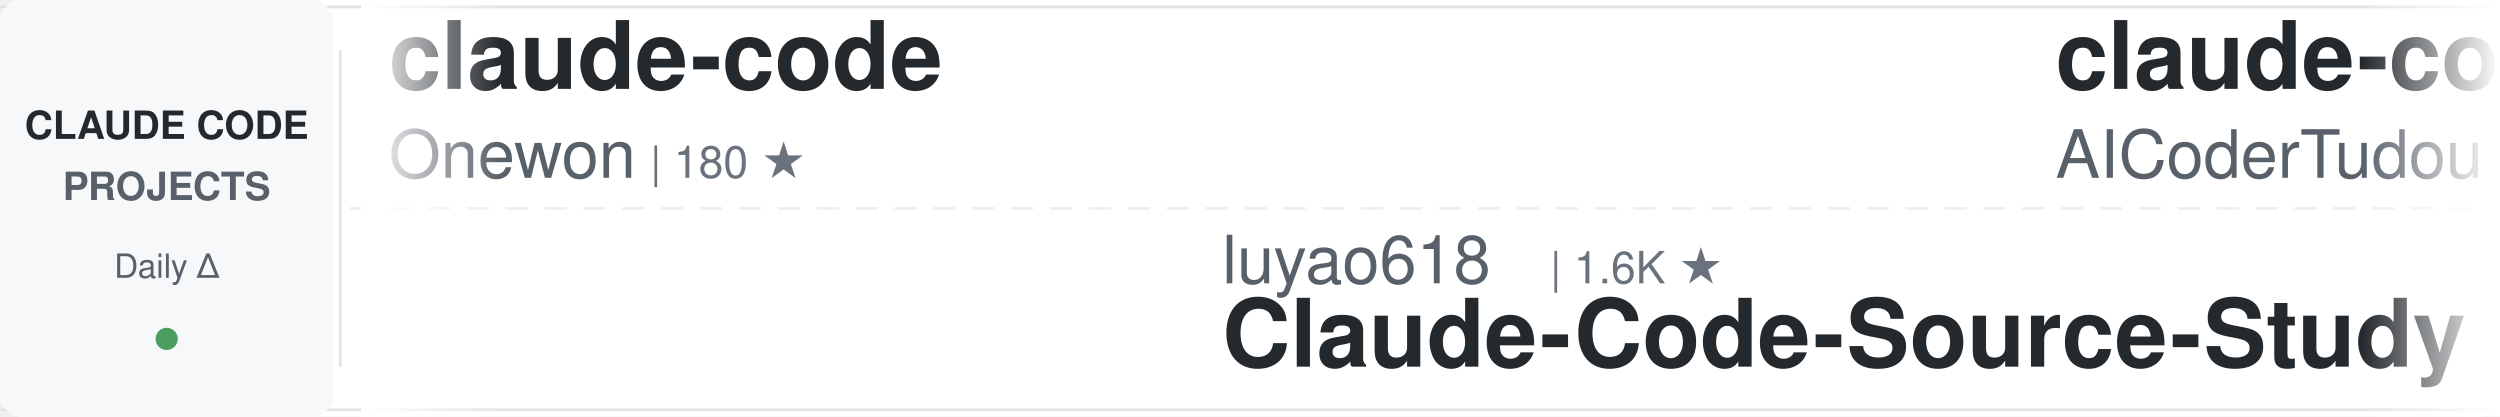
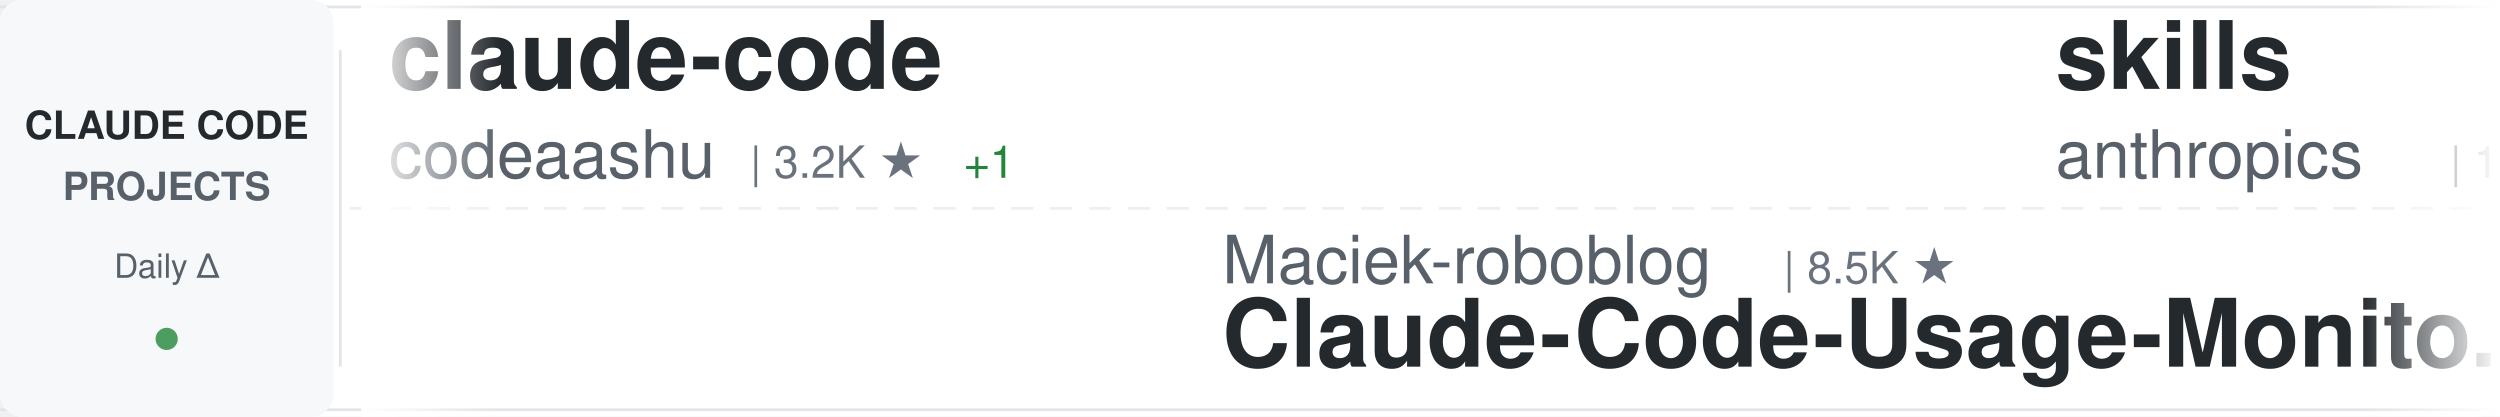
<svg xmlns="http://www.w3.org/2000/svg" width="900" height="150">
  <defs>
    <linearGradient id="awesomeLeftFade" x1="0%" y1="0%" x2="100%" y2="0%">
      <stop offset="0%" style="stop-color:#ffffff;stop-opacity:1" />
      <stop offset="100%" style="stop-color:#ffffff;stop-opacity:0" />
    </linearGradient>
    <linearGradient id="awesomeRightFade" x1="0%" y1="0%" x2="100%" y2="0%">
      <stop offset="0%" style="stop-color:#ffffff;stop-opacity:0" />
      <stop offset="100%" style="stop-color:#ffffff;stop-opacity:1" />
    </linearGradient>
  </defs>
  <rect width="900" height="150" fill="#ffffff" rx="8" />
  <rect x="0" y="2" width="900" height="1" fill="#e1e4e8" />
  <rect x="0" y="147" width="900" height="1" fill="#e1e4e8" />
  <line x1="0" y1="75" x2="900" y2="75" stroke="#e1e4e8" stroke-width="1" stroke-dasharray="8 6" opacity="0.6" />
  <rect x="0" y="0" width="120" height="150" fill="#f6f8fa" rx="8" />
  <text x="60" y="50" font-family="-apple-system, BlinkMacSystemFont, 'Segoe UI', Helvetica, Arial, sans-serif" font-size="14" font-weight="600" fill="#24292e" text-anchor="middle">CLAUDE CODE</text>
  <text x="60" y="72" font-family="-apple-system, BlinkMacSystemFont, 'Segoe UI', Helvetica, Arial, sans-serif" font-size="14" font-weight="600" fill="#586069" text-anchor="middle">PROJECTS</text>
  <text x="60" y="100" font-family="-apple-system, BlinkMacSystemFont, 'Segoe UI', Helvetica, Arial, sans-serif" font-size="12" font-weight="500" fill="#586069" text-anchor="middle">Daily Δ</text>
  <circle cx="60" cy="122" r="4" fill="#22863a" opacity="0.8" />
  <rect x="122" y="18" width="1" height="114" fill="#e1e4e8" />
  <clipPath id="awesomeTickerClip">
    <rect x="130" y="0" width="770" height="150" />
  </clipPath>
  <g clip-path="url(#awesomeTickerClip)">
    <g id="awesomeTickerItems">
      <animateTransform attributeName="transform" attributeType="XML" type="translate" from="0 0" to="-3000 0" dur="54s" repeatCount="indefinite" />
      <g transform="translate(0, 0)">
        <text x="140" y="32" font-family="-apple-system, BlinkMacSystemFont, 'Segoe UI', Helvetica, Arial, sans-serif" font-size="34" font-weight="600" fill="#24292e">claude-code</text>
-         <text x="140" y="64" font-family="-apple-system, BlinkMacSystemFont, 'Segoe UI', Helvetica, Arial, sans-serif" font-size="24" font-weight="400" fill="#586069">Onewon</text>
-         <text x="234" y="64" font-family="-apple-system, BlinkMacSystemFont, 'Segoe UI', Helvetica, Arial, sans-serif" font-size="16" font-weight="500" fill="#6a737d">| 180 ★</text>
+         <text x="140" y="64" font-family="-apple-system, BlinkMacSystemFont, 'Segoe UI', Helvetica, Arial, sans-serif" font-size="24" font-weight="400" fill="#586069">codeaashu</text>
+         <text x="270" y="64" font-family="-apple-system, BlinkMacSystemFont, 'Segoe UI', Helvetica, Arial, sans-serif" font-size="16" font-weight="500" fill="#6a737d">| 3.2K ★</text>
+         <text x="347" y="64" font-family="-apple-system, BlinkMacSystemFont, 'Segoe UI', Helvetica, Arial, sans-serif" font-size="16" font-weight="500" fill="#22863a"> +1</text>
      </g>
      <g transform="translate(300, 0)">
-         <text x="140" y="102" font-family="-apple-system, BlinkMacSystemFont, 'Segoe UI', Helvetica, Arial, sans-serif" font-size="24" font-weight="400" fill="#586069">luyao618</text>
-         <text x="258" y="102" font-family="-apple-system, BlinkMacSystemFont, 'Segoe UI', Helvetica, Arial, sans-serif" font-size="16" font-weight="500" fill="#6a737d">| 1.6K ★</text>
-         <text x="140" y="132" font-family="-apple-system, BlinkMacSystemFont, 'Segoe UI', Helvetica, Arial, sans-serif" font-size="34" font-weight="600" fill="#24292e">Claude-Code-Source-Study</text>
+         <text x="140" y="102" font-family="-apple-system, BlinkMacSystemFont, 'Segoe UI', Helvetica, Arial, sans-serif" font-size="24" font-weight="400" fill="#586069">Maciek-roboblog</text>
+         <text x="342" y="102" font-family="-apple-system, BlinkMacSystemFont, 'Segoe UI', Helvetica, Arial, sans-serif" font-size="16" font-weight="500" fill="#6a737d">| 8.5K ★</text>
+         <text x="140" y="132" font-family="-apple-system, BlinkMacSystemFont, 'Segoe UI', Helvetica, Arial, sans-serif" font-size="34" font-weight="600" fill="#24292e">Claude-Code-Usage-Monito...</text>
      </g>
      <g transform="translate(600, 0)">
-         <text x="140" y="32" font-family="-apple-system, BlinkMacSystemFont, 'Segoe UI', Helvetica, Arial, sans-serif" font-size="34" font-weight="600" fill="#24292e">claude-code-tudou</text>
-         <text x="140" y="64" font-family="-apple-system, BlinkMacSystemFont, 'Segoe UI', Helvetica, Arial, sans-serif" font-size="24" font-weight="400" fill="#586069">AICoderTudou</text>
-         <text x="306" y="64" font-family="-apple-system, BlinkMacSystemFont, 'Segoe UI', Helvetica, Arial, sans-serif" font-size="16" font-weight="500" fill="#6a737d">| 497 ★</text>
+         <text x="140" y="32" font-family="-apple-system, BlinkMacSystemFont, 'Segoe UI', Helvetica, Arial, sans-serif" font-size="34" font-weight="600" fill="#24292e">skills</text>
+         <text x="140" y="64" font-family="-apple-system, BlinkMacSystemFont, 'Segoe UI', Helvetica, Arial, sans-serif" font-size="24" font-weight="400" fill="#586069">anthropics</text>
+         <text x="282" y="64" font-family="-apple-system, BlinkMacSystemFont, 'Segoe UI', Helvetica, Arial, sans-serif" font-size="16" font-weight="500" fill="#6a737d">| 164.9K ★</text>
+         <text x="377" y="64" font-family="-apple-system, BlinkMacSystemFont, 'Segoe UI', Helvetica, Arial, sans-serif" font-size="16" font-weight="500" fill="#22863a"> +86</text>
      </g>
      <g transform="translate(900, 0)">
-         <text x="140" y="102" font-family="-apple-system, BlinkMacSystemFont, 'Segoe UI', Helvetica, Arial, sans-serif" font-size="24" font-weight="400" fill="#586069">liuup</text>
-         <text x="222" y="102" font-family="-apple-system, BlinkMacSystemFont, 'Segoe UI', Helvetica, Arial, sans-serif" font-size="16" font-weight="500" fill="#6a737d">| 3.7K ★</text>
-         <text x="140" y="132" font-family="-apple-system, BlinkMacSystemFont, 'Segoe UI', Helvetica, Arial, sans-serif" font-size="34" font-weight="600" fill="#24292e">claude-code-analysis</text>
+         <text x="140" y="102" font-family="-apple-system, BlinkMacSystemFont, 'Segoe UI', Helvetica, Arial, sans-serif" font-size="24" font-weight="400" fill="#586069">Donchitos</text>
+         <text x="270" y="102" font-family="-apple-system, BlinkMacSystemFont, 'Segoe UI', Helvetica, Arial, sans-serif" font-size="16" font-weight="500" fill="#6a737d">| 23.5K ★</text>
+         <text x="356" y="102" font-family="-apple-system, BlinkMacSystemFont, 'Segoe UI', Helvetica, Arial, sans-serif" font-size="16" font-weight="500" fill="#22863a"> +21</text>
+         <text x="140" y="132" font-family="-apple-system, BlinkMacSystemFont, 'Segoe UI', Helvetica, Arial, sans-serif" font-size="34" font-weight="600" fill="#24292e">Claude-Code-Game-Studios</text>
      </g>
      <g transform="translate(1200, 0)">
-         <text x="140" y="32" font-family="-apple-system, BlinkMacSystemFont, 'Segoe UI', Helvetica, Arial, sans-serif" font-size="34" font-weight="600" fill="#24292e">awesome-claude-code-tool...</text>
-         <text x="140" y="64" font-family="-apple-system, BlinkMacSystemFont, 'Segoe UI', Helvetica, Arial, sans-serif" font-size="24" font-weight="400" fill="#586069">rohitg00</text>
-         <text x="258" y="64" font-family="-apple-system, BlinkMacSystemFont, 'Segoe UI', Helvetica, Arial, sans-serif" font-size="16" font-weight="500" fill="#6a737d">| 2.4K ★</text>
-         <text x="335" y="64" font-family="-apple-system, BlinkMacSystemFont, 'Segoe UI', Helvetica, Arial, sans-serif" font-size="16" font-weight="500" fill="#22863a"> +1</text>
+         <text x="140" y="32" font-family="-apple-system, BlinkMacSystemFont, 'Segoe UI', Helvetica, Arial, sans-serif" font-size="34" font-weight="600" fill="#24292e">claude-code-engineering</text>
+         <text x="140" y="64" font-family="-apple-system, BlinkMacSystemFont, 'Segoe UI', Helvetica, Arial, sans-serif" font-size="24" font-weight="400" fill="#586069">huangjia2019</text>
+         <text x="306" y="64" font-family="-apple-system, BlinkMacSystemFont, 'Segoe UI', Helvetica, Arial, sans-serif" font-size="16" font-weight="500" fill="#6a737d">| 1.0K ★</text>
+         <text x="383" y="64" font-family="-apple-system, BlinkMacSystemFont, 'Segoe UI', Helvetica, Arial, sans-serif" font-size="16" font-weight="500" fill="#22863a"> +3</text>
      </g>
      <g transform="translate(1500, 0)">
+         <text x="140" y="102" font-family="-apple-system, BlinkMacSystemFont, 'Segoe UI', Helvetica, Arial, sans-serif" font-size="24" font-weight="400" fill="#586069">nicedreamzapp</text>
+         <text x="318" y="102" font-family="-apple-system, BlinkMacSystemFont, 'Segoe UI', Helvetica, Arial, sans-serif" font-size="16" font-weight="500" fill="#6a737d">| 3.0K ★</text>
+         <text x="140" y="132" font-family="-apple-system, BlinkMacSystemFont, 'Segoe UI', Helvetica, Arial, sans-serif" font-size="34" font-weight="600" fill="#24292e">claude-code-local</text>
+       </g>
+       <g transform="translate(1800, 0)">
+         <text x="140" y="32" font-family="-apple-system, BlinkMacSystemFont, 'Segoe UI', Helvetica, Arial, sans-serif" font-size="34" font-weight="600" fill="#24292e">claude-code</text>
+         <text x="140" y="64" font-family="-apple-system, BlinkMacSystemFont, 'Segoe UI', Helvetica, Arial, sans-serif" font-size="24" font-weight="400" fill="#586069">alex000kim</text>
+         <text x="282" y="64" font-family="-apple-system, BlinkMacSystemFont, 'Segoe UI', Helvetica, Arial, sans-serif" font-size="16" font-weight="500" fill="#6a737d">| 232 ★</text>
+       </g>
+       <g transform="translate(2100, 0)">
        <text x="140" y="102" font-family="-apple-system, BlinkMacSystemFont, 'Segoe UI', Helvetica, Arial, sans-serif" font-size="24" font-weight="400" fill="#586069">disler</text>
        <text x="234" y="102" font-family="-apple-system, BlinkMacSystemFont, 'Segoe UI', Helvetica, Arial, sans-serif" font-size="16" font-weight="500" fill="#6a737d">| 1.5K ★</text>
+         <text x="311" y="102" font-family="-apple-system, BlinkMacSystemFont, 'Segoe UI', Helvetica, Arial, sans-serif" font-size="16" font-weight="500" fill="#22863a"> +1</text>
        <text x="140" y="132" font-family="-apple-system, BlinkMacSystemFont, 'Segoe UI', Helvetica, Arial, sans-serif" font-size="34" font-weight="600" fill="#24292e">pi-vs-claude-code</text>
      </g>
-       <g transform="translate(1800, 0)">
-         <text x="140" y="32" font-family="-apple-system, BlinkMacSystemFont, 'Segoe UI', Helvetica, Arial, sans-serif" font-size="34" font-weight="600" fill="#24292e">Claude-code</text>
-         <text x="140" y="64" font-family="-apple-system, BlinkMacSystemFont, 'Segoe UI', Helvetica, Arial, sans-serif" font-size="24" font-weight="400" fill="#586069">fazxes</text>
-         <text x="234" y="64" font-family="-apple-system, BlinkMacSystemFont, 'Segoe UI', Helvetica, Arial, sans-serif" font-size="16" font-weight="500" fill="#6a737d">| 226 ★</text>
-       </g>
-       <g transform="translate(2100, 0)">
-         <text x="140" y="102" font-family="-apple-system, BlinkMacSystemFont, 'Segoe UI', Helvetica, Arial, sans-serif" font-size="24" font-weight="400" fill="#586069">isboyjc</text>
-         <text x="246" y="102" font-family="-apple-system, BlinkMacSystemFont, 'Segoe UI', Helvetica, Arial, sans-serif" font-size="16" font-weight="500" fill="#6a737d">| 160 ★</text>
-         <text x="140" y="132" font-family="-apple-system, BlinkMacSystemFont, 'Segoe UI', Helvetica, Arial, sans-serif" font-size="34" font-weight="600" fill="#24292e">claude-code</text>
-       </g>
      <g transform="translate(2400, 0)">
-         <text x="140" y="32" font-family="-apple-system, BlinkMacSystemFont, 'Segoe UI', Helvetica, Arial, sans-serif" font-size="34" font-weight="600" fill="#24292e">claude-code-tips</text>
-         <text x="140" y="64" font-family="-apple-system, BlinkMacSystemFont, 'Segoe UI', Helvetica, Arial, sans-serif" font-size="24" font-weight="400" fill="#586069">ykdojo</text>
-         <text x="234" y="64" font-family="-apple-system, BlinkMacSystemFont, 'Segoe UI', Helvetica, Arial, sans-serif" font-size="16" font-weight="500" fill="#6a737d">| 9.5K ★</text>
-         <text x="311" y="64" font-family="-apple-system, BlinkMacSystemFont, 'Segoe UI', Helvetica, Arial, sans-serif" font-size="16" font-weight="500" fill="#22863a"> +2</text>
+         <text x="140" y="32" font-family="-apple-system, BlinkMacSystemFont, 'Segoe UI', Helvetica, Arial, sans-serif" font-size="34" font-weight="600" fill="#24292e">collection-claude-code-s...</text>
+         <text x="140" y="64" font-family="-apple-system, BlinkMacSystemFont, 'Segoe UI', Helvetica, Arial, sans-serif" font-size="24" font-weight="400" fill="#586069">chauncygu</text>
+         <text x="270" y="64" font-family="-apple-system, BlinkMacSystemFont, 'Segoe UI', Helvetica, Arial, sans-serif" font-size="16" font-weight="500" fill="#6a737d">| 2.8K ★</text>
+         <text x="347" y="64" font-family="-apple-system, BlinkMacSystemFont, 'Segoe UI', Helvetica, Arial, sans-serif" font-size="16" font-weight="500" fill="#22863a"> +1</text>
      </g>
      <g transform="translate(2700, 0)">
-         <text x="140" y="102" font-family="-apple-system, BlinkMacSystemFont, 'Segoe UI', Helvetica, Arial, sans-serif" font-size="24" font-weight="400" fill="#586069">disler</text>
-         <text x="234" y="102" font-family="-apple-system, BlinkMacSystemFont, 'Segoe UI', Helvetica, Arial, sans-serif" font-size="16" font-weight="500" fill="#6a737d">| 3.9K ★</text>
-         <text x="311" y="102" font-family="-apple-system, BlinkMacSystemFont, 'Segoe UI', Helvetica, Arial, sans-serif" font-size="16" font-weight="500" fill="#22863a"> +1</text>
-         <text x="140" y="132" font-family="-apple-system, BlinkMacSystemFont, 'Segoe UI', Helvetica, Arial, sans-serif" font-size="34" font-weight="600" fill="#24292e">claude-code-hooks-master...</text>
+         <text x="140" y="102" font-family="-apple-system, BlinkMacSystemFont, 'Segoe UI', Helvetica, Arial, sans-serif" font-size="24" font-weight="400" fill="#586069">RichardAtCT</text>
+         <text x="294" y="102" font-family="-apple-system, BlinkMacSystemFont, 'Segoe UI', Helvetica, Arial, sans-serif" font-size="16" font-weight="500" fill="#6a737d">| 2.7K ★</text>
+         <text x="140" y="132" font-family="-apple-system, BlinkMacSystemFont, 'Segoe UI', Helvetica, Arial, sans-serif" font-size="34" font-weight="600" fill="#24292e">claude-code-telegram</text>
      </g>
      <g transform="translate(3000, 0)">
        <text x="140" y="32" font-family="-apple-system, BlinkMacSystemFont, 'Segoe UI', Helvetica, Arial, sans-serif" font-size="34" font-weight="600" fill="#24292e">claude-code</text>
-         <text x="140" y="64" font-family="-apple-system, BlinkMacSystemFont, 'Segoe UI', Helvetica, Arial, sans-serif" font-size="24" font-weight="400" fill="#586069">Onewon</text>
-         <text x="234" y="64" font-family="-apple-system, BlinkMacSystemFont, 'Segoe UI', Helvetica, Arial, sans-serif" font-size="16" font-weight="500" fill="#6a737d">| 180 ★</text>
+         <text x="140" y="64" font-family="-apple-system, BlinkMacSystemFont, 'Segoe UI', Helvetica, Arial, sans-serif" font-size="24" font-weight="400" fill="#586069">codeaashu</text>
+         <text x="270" y="64" font-family="-apple-system, BlinkMacSystemFont, 'Segoe UI', Helvetica, Arial, sans-serif" font-size="16" font-weight="500" fill="#6a737d">| 3.2K ★</text>
+         <text x="347" y="64" font-family="-apple-system, BlinkMacSystemFont, 'Segoe UI', Helvetica, Arial, sans-serif" font-size="16" font-weight="500" fill="#22863a"> +1</text>
      </g>
      <g transform="translate(3300, 0)">
-         <text x="140" y="102" font-family="-apple-system, BlinkMacSystemFont, 'Segoe UI', Helvetica, Arial, sans-serif" font-size="24" font-weight="400" fill="#586069">luyao618</text>
-         <text x="258" y="102" font-family="-apple-system, BlinkMacSystemFont, 'Segoe UI', Helvetica, Arial, sans-serif" font-size="16" font-weight="500" fill="#6a737d">| 1.6K ★</text>
-         <text x="140" y="132" font-family="-apple-system, BlinkMacSystemFont, 'Segoe UI', Helvetica, Arial, sans-serif" font-size="34" font-weight="600" fill="#24292e">Claude-Code-Source-Study</text>
+         <text x="140" y="102" font-family="-apple-system, BlinkMacSystemFont, 'Segoe UI', Helvetica, Arial, sans-serif" font-size="24" font-weight="400" fill="#586069">Maciek-roboblog</text>
+         <text x="342" y="102" font-family="-apple-system, BlinkMacSystemFont, 'Segoe UI', Helvetica, Arial, sans-serif" font-size="16" font-weight="500" fill="#6a737d">| 8.5K ★</text>
+         <text x="140" y="132" font-family="-apple-system, BlinkMacSystemFont, 'Segoe UI', Helvetica, Arial, sans-serif" font-size="34" font-weight="600" fill="#24292e">Claude-Code-Usage-Monito...</text>
      </g>
      <g transform="translate(3600, 0)">
-         <text x="140" y="32" font-family="-apple-system, BlinkMacSystemFont, 'Segoe UI', Helvetica, Arial, sans-serif" font-size="34" font-weight="600" fill="#24292e">claude-code-tudou</text>
-         <text x="140" y="64" font-family="-apple-system, BlinkMacSystemFont, 'Segoe UI', Helvetica, Arial, sans-serif" font-size="24" font-weight="400" fill="#586069">AICoderTudou</text>
-         <text x="306" y="64" font-family="-apple-system, BlinkMacSystemFont, 'Segoe UI', Helvetica, Arial, sans-serif" font-size="16" font-weight="500" fill="#6a737d">| 497 ★</text>
+         <text x="140" y="32" font-family="-apple-system, BlinkMacSystemFont, 'Segoe UI', Helvetica, Arial, sans-serif" font-size="34" font-weight="600" fill="#24292e">skills</text>
+         <text x="140" y="64" font-family="-apple-system, BlinkMacSystemFont, 'Segoe UI', Helvetica, Arial, sans-serif" font-size="24" font-weight="400" fill="#586069">anthropics</text>
+         <text x="282" y="64" font-family="-apple-system, BlinkMacSystemFont, 'Segoe UI', Helvetica, Arial, sans-serif" font-size="16" font-weight="500" fill="#6a737d">| 164.9K ★</text>
+         <text x="377" y="64" font-family="-apple-system, BlinkMacSystemFont, 'Segoe UI', Helvetica, Arial, sans-serif" font-size="16" font-weight="500" fill="#22863a"> +86</text>
      </g>
      <g transform="translate(3900, 0)">
-         <text x="140" y="102" font-family="-apple-system, BlinkMacSystemFont, 'Segoe UI', Helvetica, Arial, sans-serif" font-size="24" font-weight="400" fill="#586069">liuup</text>
-         <text x="222" y="102" font-family="-apple-system, BlinkMacSystemFont, 'Segoe UI', Helvetica, Arial, sans-serif" font-size="16" font-weight="500" fill="#6a737d">| 3.7K ★</text>
-         <text x="140" y="132" font-family="-apple-system, BlinkMacSystemFont, 'Segoe UI', Helvetica, Arial, sans-serif" font-size="34" font-weight="600" fill="#24292e">claude-code-analysis</text>
+         <text x="140" y="102" font-family="-apple-system, BlinkMacSystemFont, 'Segoe UI', Helvetica, Arial, sans-serif" font-size="24" font-weight="400" fill="#586069">Donchitos</text>
+         <text x="270" y="102" font-family="-apple-system, BlinkMacSystemFont, 'Segoe UI', Helvetica, Arial, sans-serif" font-size="16" font-weight="500" fill="#6a737d">| 23.5K ★</text>
+         <text x="356" y="102" font-family="-apple-system, BlinkMacSystemFont, 'Segoe UI', Helvetica, Arial, sans-serif" font-size="16" font-weight="500" fill="#22863a"> +21</text>
+         <text x="140" y="132" font-family="-apple-system, BlinkMacSystemFont, 'Segoe UI', Helvetica, Arial, sans-serif" font-size="34" font-weight="600" fill="#24292e">Claude-Code-Game-Studios</text>
      </g>
    </g>
  </g>
  <rect x="130" y="0" width="50" height="150" fill="url(#awesomeLeftFade)" />
  <rect x="850" y="0" width="50" height="150" fill="url(#awesomeRightFade)" />
</svg>
